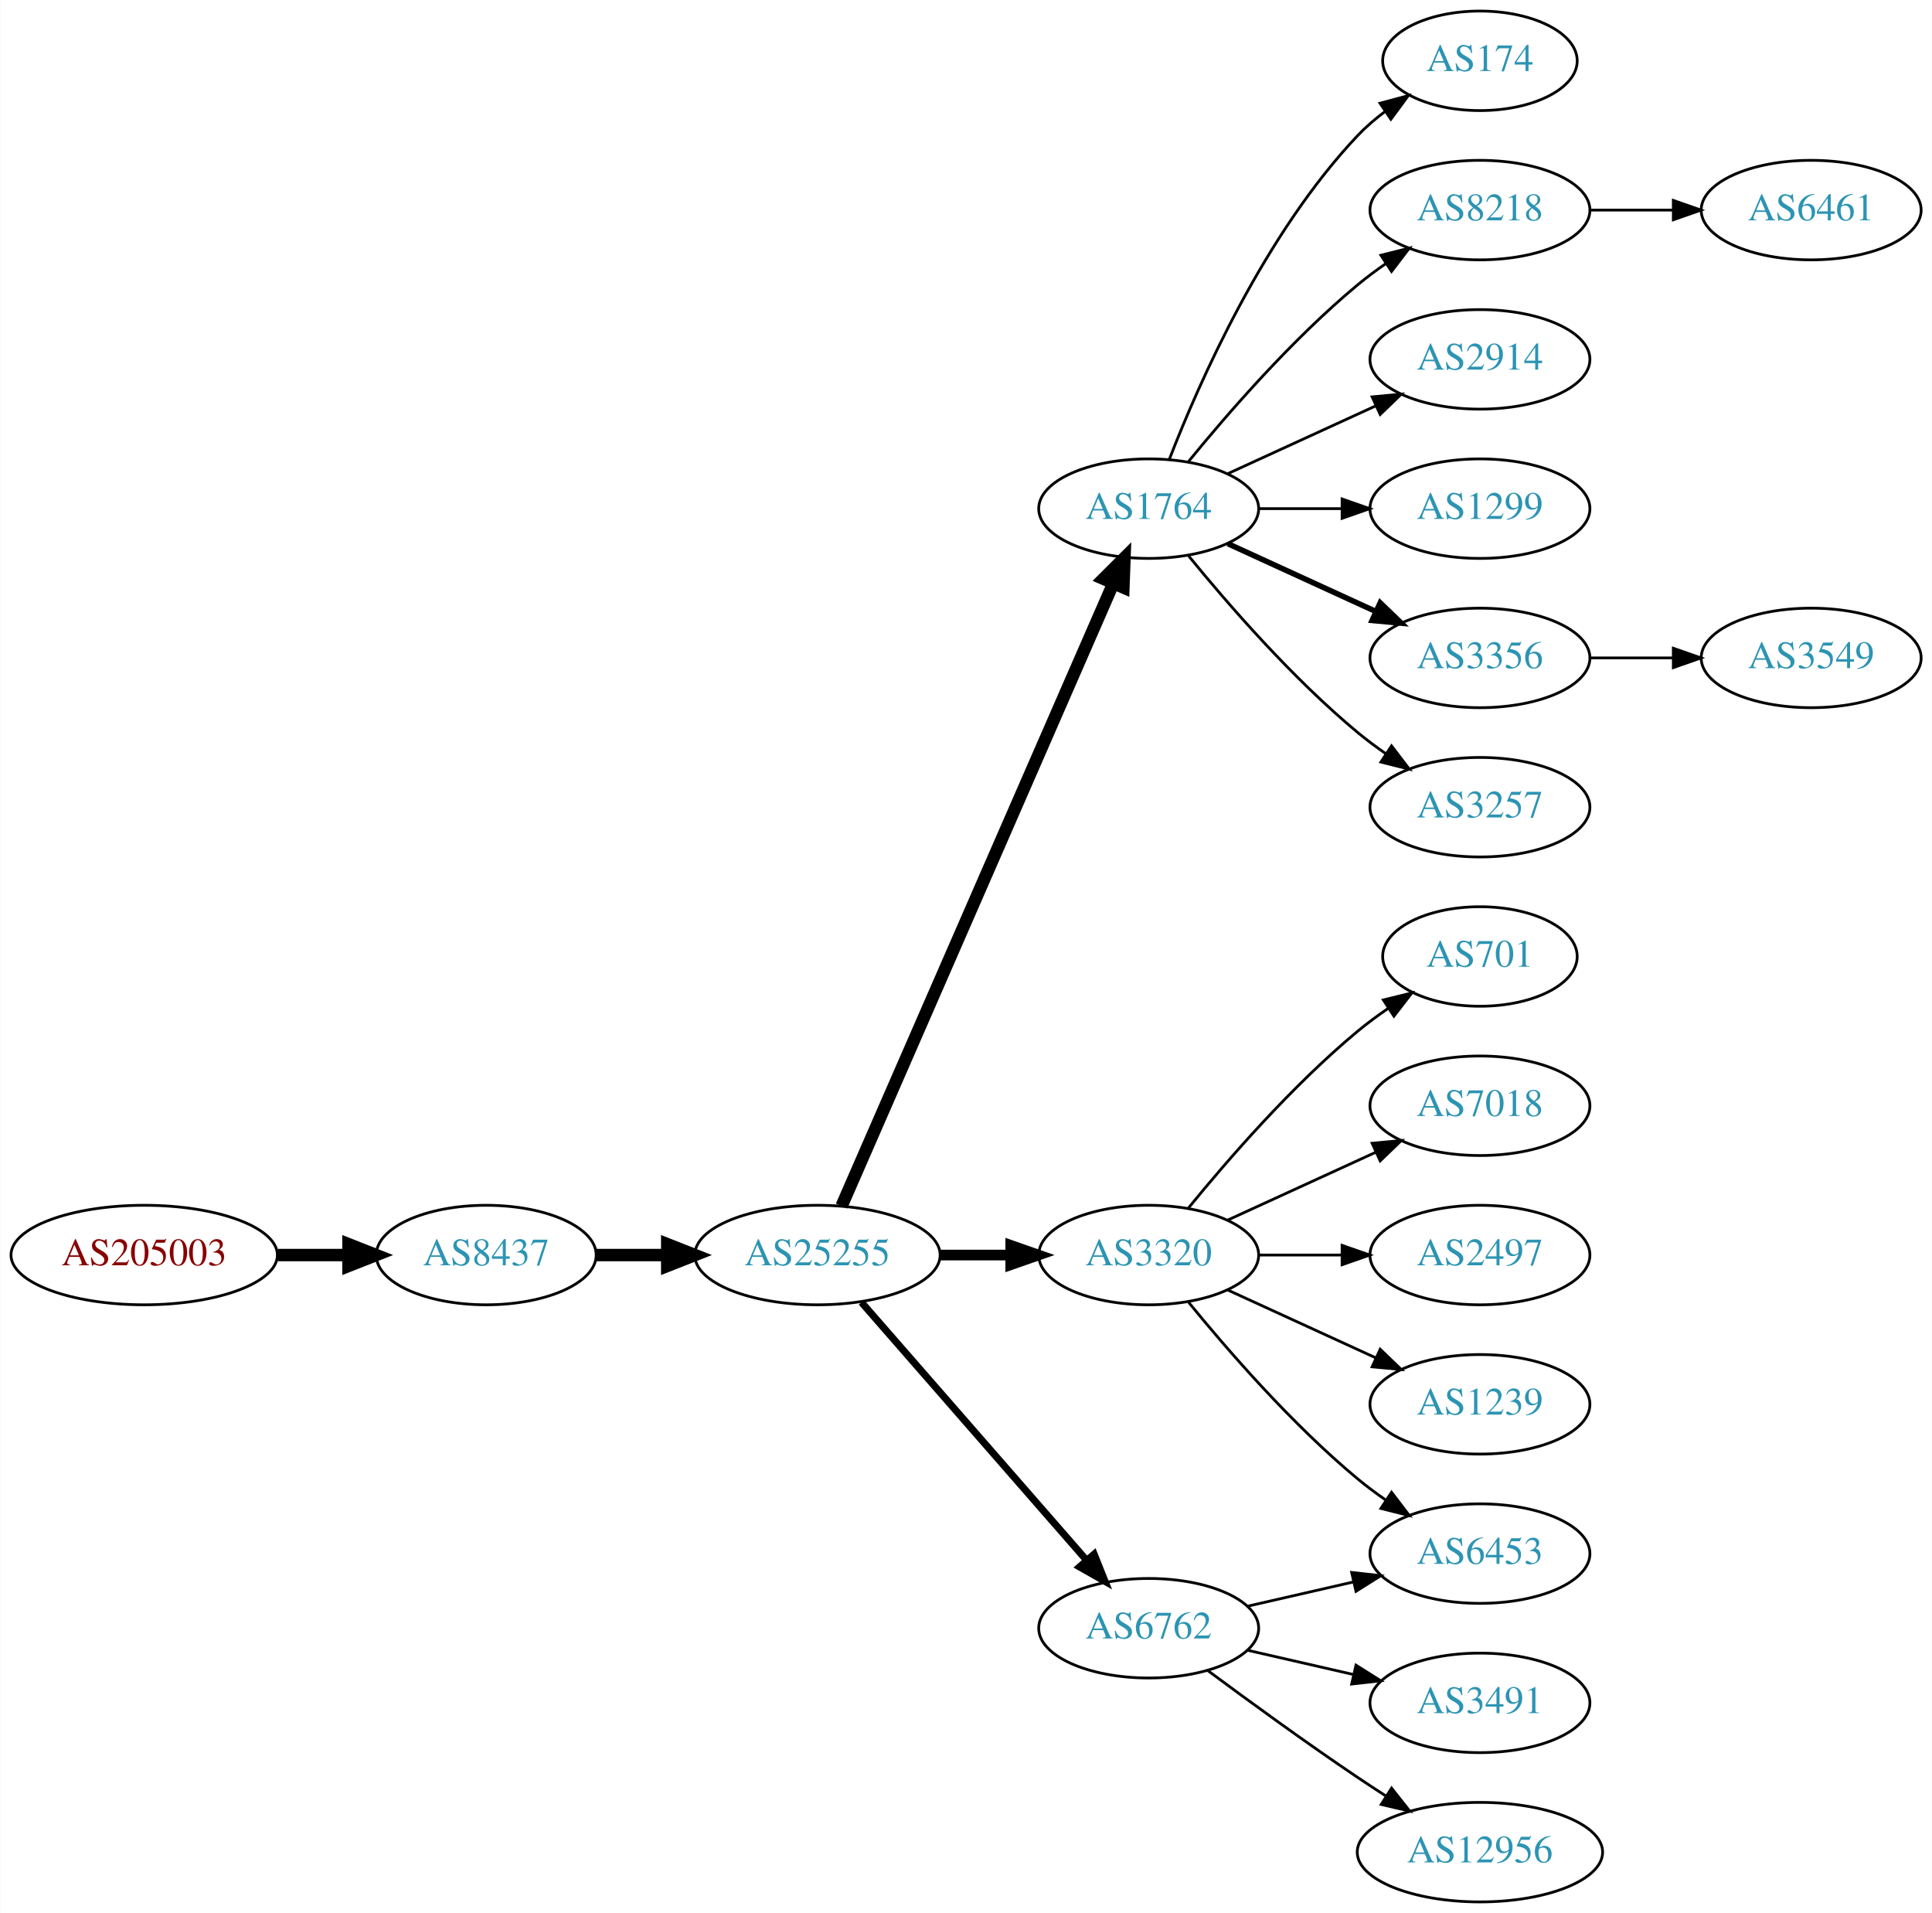
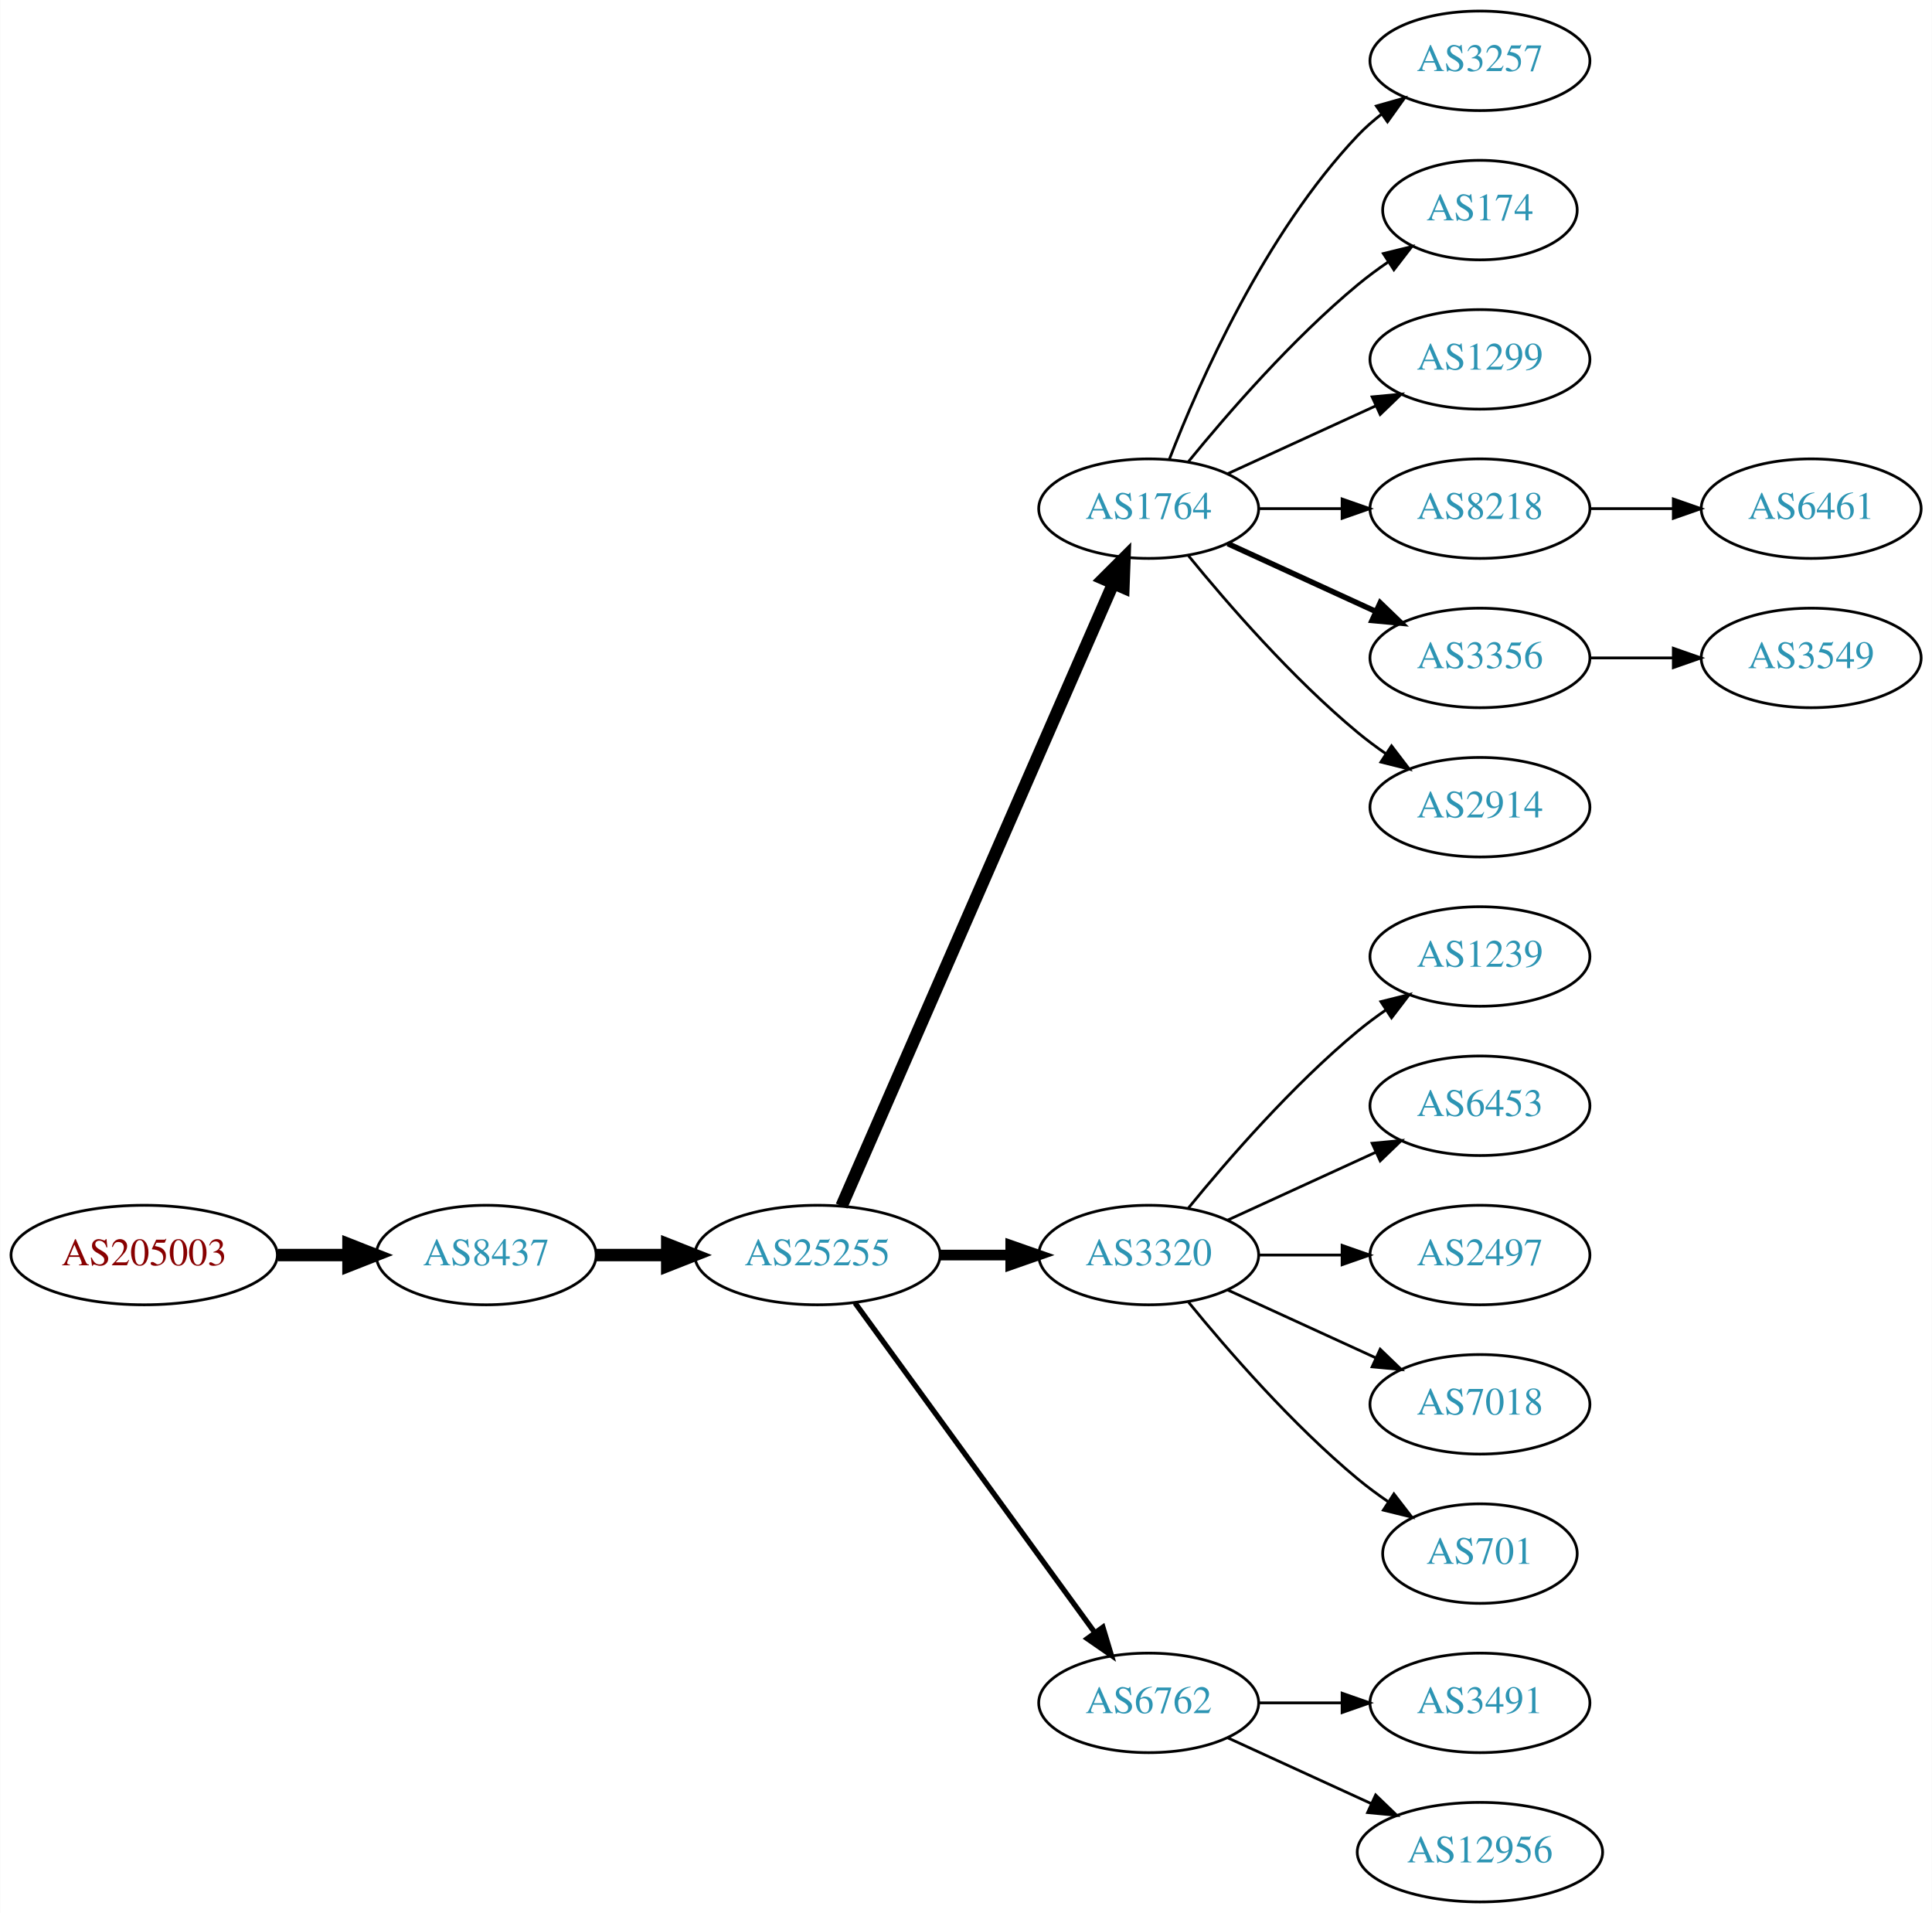
<svg xmlns="http://www.w3.org/2000/svg" xmlns:xlink="http://www.w3.org/1999/xlink" width="699pt" height="692pt" viewBox="0.00 0.00 698.85 692.00">
  <g id="graph0" class="graph" transform="scale(1 1) rotate(0) translate(4 688)">
    <polygon fill="white" stroke="none" points="-4,4 -4,-688 694.855,-688 694.855,4 -4,4" />
    <g id="node1" class="node">
      <g id="a_node1">
        <a xlink:href="/asn/205003" xlink:title="AS205003 ~ Holter Verwaltungs GmbH [AT]">
          <ellipse fill="#ffffff" stroke="black" cx="48.096" cy="-234" rx="48.192" ry="18" />
          <text text-anchor="middle" x="48.096" y="-230.3" font-family="Times,serif" font-size="14.00" fill="#880000">AS205003</text>
        </a>
      </g>
    </g>
    <g id="node2" class="node">
      <g id="a_node2">
        <a xlink:href="/asn/8437" xlink:title="AS8437 ~ Hutchison Drei Austria GmbH [AT]">
          <ellipse fill="#ffffff" stroke="black" cx="171.838" cy="-234" rx="39.794" ry="18" />
          <text text-anchor="middle" x="171.838" y="-230.3" font-family="Times,serif" font-size="14.00" fill="#2c94b3">AS8437</text>
        </a>
      </g>
    </g>
    <g id="edge1" class="edge">
      <path fill="none" stroke="black" stroke-width="4.5" d="M96.513,-234C104.867,-234 113.577,-234 121.969,-234" />
      <polygon fill="black" stroke="black" stroke-width="4.5" points="122.004,-237.938 132.004,-234 122.004,-230.063 122.004,-237.938" />
    </g>
    <g id="node3" class="node">
      <g id="a_node3">
        <a xlink:href="/asn/25255" xlink:title="AS25255 ~ ==&gt; TELE2 AUSTRIA &lt;== [AT]">
          <ellipse fill="#ffffff" stroke="black" cx="291.681" cy="-234" rx="44.393" ry="18" />
          <text text-anchor="middle" x="291.681" y="-230.3" font-family="Times,serif" font-size="14.00" fill="#2c94b3">AS25255</text>
        </a>
      </g>
    </g>
    <g id="edge2" class="edge">
      <path fill="none" stroke="black" stroke-width="4.5" d="M211.751,-234C219.853,-234 228.528,-234 237.055,-234" />
      <polygon fill="black" stroke="black" stroke-width="4.5" points="237.332,-237.938 247.332,-234 237.332,-230.063 237.332,-237.938" />
    </g>
    <g id="node4" class="node">
      <g id="a_node4">
        <a xlink:href="/asn/1764" xlink:title="AS1764 ~ NEXTLAYER-AS [AT]">
          <ellipse fill="#ffffff" stroke="black" cx="411.523" cy="-504" rx="39.794" ry="18" />
          <text text-anchor="middle" x="411.523" y="-500.3" font-family="Times,serif" font-size="14.00" fill="#2c94b3">AS1764</text>
        </a>
      </g>
    </g>
    <g id="edge3" class="edge">
      <path fill="none" stroke="black" stroke-width="4.5" d="M300.412,-251.715C320.514,-297.771 374.522,-421.514 398.625,-476.739" />
      <polygon fill="black" stroke="black" stroke-width="4.5" points="395.154,-478.629 402.763,-486.219 402.371,-475.479 395.154,-478.629" />
    </g>
    <g id="node5" class="node">
      <g id="a_node5">
        <a xlink:href="/asn/3320" xlink:title="AS3320 ~ DTAG [DE]">
          <ellipse fill="#ffffff" stroke="black" cx="411.523" cy="-234" rx="39.794" ry="18" />
          <text text-anchor="middle" x="411.523" y="-230.3" font-family="Times,serif" font-size="14.00" fill="#2c94b3">AS3320</text>
        </a>
      </g>
    </g>
    <g id="edge4" class="edge">
      <path fill="none" stroke="black" stroke-width="3.857" d="M335.892,-234C344.204,-234 352.967,-234 361.449,-234" />
      <polygon fill="black" stroke="black" stroke-width="3.857" points="361.608,-237.5 371.608,-234 361.608,-230.5 361.608,-237.5" />
    </g>
    <g id="node6" class="node">
      <g id="a_node6">
        <a xlink:href="/asn/6762" xlink:title="AS6762 ~ TELECOM ITALIA SPARKLE S.p.A. [IT]">
-           <ellipse fill="#ffffff" stroke="black" cx="411.523" cy="-99" rx="39.794" ry="18" />
-           <text text-anchor="middle" x="411.523" y="-95.3" font-family="Times,serif" font-size="14.00" fill="#2c94b3">AS6762</text>
+           <ellipse fill="#ffffff" stroke="black" cx="411.523" cy="-72" rx="39.794" ry="18" />
+           <text text-anchor="middle" x="411.523" y="-68.3" font-family="Times,serif" font-size="14.00" fill="#2c94b3">AS6762</text>
        </a>
      </g>
    </g>
    <g id="edge5" class="edge">
-       <path fill="none" stroke="black" stroke-width="2.571" d="M307.605,-216.902C328.148,-193.369 365.267,-150.845 388.864,-123.813" />
-       <polygon fill="black" stroke="black" stroke-width="2.571" points="391.78,-125.794 395.719,-115.959 386.507,-121.191 391.78,-125.794" />
+       <path fill="none" stroke="black" stroke-width="1.929" d="M305.292,-216.663C326.113,-188.04 367.775,-130.767 391.964,-97.514" />
+       <polygon fill="black" stroke="black" stroke-width="1.929" points="394.95,-99.358 398.003,-89.212 389.29,-95.24 394.95,-99.358" />
    </g>
    <g id="node7" class="node">
      <g id="a_node7">
-         <a xlink:href="/asn/174" xlink:title="AS174 ~ Cogent Communications [US]">
-           <ellipse fill="#ffffff" stroke="black" cx="531.366" cy="-666" rx="35.194" ry="18" />
-           <text text-anchor="middle" x="531.366" y="-662.3" font-family="Times,serif" font-size="14.00" fill="#2c94b3">AS174</text>
+         <a xlink:href="/asn/3257" xlink:title="AS3257 ~ GTT [DE]">
+           <ellipse fill="#ffffff" stroke="black" cx="531.366" cy="-666" rx="39.794" ry="18" />
+           <text text-anchor="middle" x="531.366" y="-662.3" font-family="Times,serif" font-size="14.00" fill="#2c94b3">AS3257</text>
        </a>
      </g>
    </g>
    <g id="edge6" class="edge">
-       <path fill="none" stroke="black" d="M419.046,-521.994C429.797,-549.728 453.454,-603.429 487.17,-639 490.113,-642.105 493.486,-645.001 497.022,-647.655" />
-       <polygon fill="black" stroke="black" points="495.207,-650.654 505.441,-653.397 499.151,-644.871 495.207,-650.654" />
+       <path fill="none" stroke="black" d="M419.046,-521.994C429.797,-549.728 453.454,-603.429 487.17,-639 489.755,-641.728 492.673,-644.294 495.741,-646.677" />
+       <polygon fill="black" stroke="black" points="493.895,-649.658 504.09,-652.543 497.92,-643.93 493.895,-649.658" />
    </g>
    <g id="node8" class="node">
      <g id="a_node8">
-         <a xlink:href="/asn/8218" xlink:title="AS8218 ~ legacy Neotelecoms [FR]">
-           <ellipse fill="#ffffff" stroke="black" cx="531.366" cy="-612" rx="39.794" ry="18" />
-           <text text-anchor="middle" x="531.366" y="-608.3" font-family="Times,serif" font-size="14.00" fill="#2c94b3">AS8218</text>
+         <a xlink:href="/asn/174" xlink:title="AS174 ~ Cogent Communications [US]">
+           <ellipse fill="#ffffff" stroke="black" cx="531.366" cy="-612" rx="35.194" ry="18" />
+           <text text-anchor="middle" x="531.366" y="-608.3" font-family="Times,serif" font-size="14.00" fill="#2c94b3">AS174</text>
        </a>
      </g>
    </g>
    <g id="edge7" class="edge">
-       <path fill="none" stroke="black" d="M425.942,-521.065C440.057,-538.375 463.471,-565.345 487.17,-585 490.386,-587.668 493.886,-590.27 497.457,-592.741" />
-       <polygon fill="black" stroke="black" points="495.535,-595.666 505.813,-598.236 499.381,-589.817 495.535,-595.666" />
+       <path fill="none" stroke="black" d="M425.942,-521.065C440.057,-538.375 463.471,-565.345 487.17,-585 490.633,-587.872 494.425,-590.669 498.28,-593.308" />
+       <polygon fill="black" stroke="black" points="496.422,-596.275 506.712,-598.797 500.241,-590.408 496.422,-596.275" />
    </g>
    <g id="node9" class="node">
      <g id="a_node9">
-         <a xlink:href="/asn/2914" xlink:title="AS2914 ~ NTT America, Inc. [US]">
+         <a xlink:href="/asn/1299" xlink:title="AS1299 ~ Telia Carrier [EU]">
          <ellipse fill="#ffffff" stroke="black" cx="531.366" cy="-558" rx="39.794" ry="18" />
-           <text text-anchor="middle" x="531.366" y="-554.3" font-family="Times,serif" font-size="14.00" fill="#2c94b3">AS2914</text>
+           <text text-anchor="middle" x="531.366" y="-554.3" font-family="Times,serif" font-size="14.00" fill="#2c94b3">AS1299</text>
        </a>
      </g>
    </g>
    <g id="edge8" class="edge">
      <path fill="none" stroke="black" d="M440.152,-516.661C456.109,-523.973 476.379,-533.261 493.662,-541.181" />
      <polygon fill="black" stroke="black" points="492.361,-544.435 502.91,-545.419 495.277,-538.071 492.361,-544.435" />
    </g>
    <g id="node10" class="node">
      <g id="a_node10">
-         <a xlink:href="/asn/1299" xlink:title="AS1299 ~ Telia Carrier [EU]">
+         <a xlink:href="/asn/8218" xlink:title="AS8218 ~ legacy Neotelecoms [FR]">
          <ellipse fill="#ffffff" stroke="black" cx="531.366" cy="-504" rx="39.794" ry="18" />
-           <text text-anchor="middle" x="531.366" y="-500.3" font-family="Times,serif" font-size="14.00" fill="#2c94b3">AS1299</text>
+           <text text-anchor="middle" x="531.366" y="-500.3" font-family="Times,serif" font-size="14.00" fill="#2c94b3">AS8218</text>
        </a>
      </g>
    </g>
    <g id="edge9" class="edge">
      <path fill="none" stroke="black" d="M451.436,-504C460.989,-504 471.339,-504 481.301,-504" />
      <polygon fill="black" stroke="black" points="481.494,-507.5 491.494,-504 481.494,-500.5 481.494,-507.5" />
    </g>
    <g id="node11" class="node">
      <g id="a_node11">
        <a xlink:href="/asn/3356" xlink:title="AS3356 ~ Level 3 Parent, LLC [US]">
          <ellipse fill="#ffffff" stroke="black" cx="531.366" cy="-450" rx="39.794" ry="18" />
          <text text-anchor="middle" x="531.366" y="-446.3" font-family="Times,serif" font-size="14.00" fill="#2c94b3">AS3356</text>
        </a>
      </g>
    </g>
    <g id="edge10" class="edge">
      <path fill="none" stroke="black" stroke-width="2" d="M440.152,-491.339C456.109,-484.027 476.379,-474.739 493.662,-466.819" />
      <polygon fill="black" stroke="black" stroke-width="2" points="495.277,-469.929 502.91,-462.581 492.361,-463.565 495.277,-469.929" />
    </g>
    <g id="node12" class="node">
      <g id="a_node12">
-         <a xlink:href="/asn/3257" xlink:title="AS3257 ~ GTT [DE]">
+         <a xlink:href="/asn/2914" xlink:title="AS2914 ~ NTT America, Inc. [US]">
          <ellipse fill="#ffffff" stroke="black" cx="531.366" cy="-396" rx="39.794" ry="18" />
-           <text text-anchor="middle" x="531.366" y="-392.3" font-family="Times,serif" font-size="14.00" fill="#2c94b3">AS3257</text>
+           <text text-anchor="middle" x="531.366" y="-392.3" font-family="Times,serif" font-size="14.00" fill="#2c94b3">AS2914</text>
        </a>
      </g>
    </g>
    <g id="edge11" class="edge">
      <path fill="none" stroke="black" d="M425.942,-486.935C440.057,-469.625 463.471,-442.655 487.17,-423 490.386,-420.332 493.886,-417.73 497.457,-415.259" />
      <polygon fill="black" stroke="black" points="499.381,-418.183 505.813,-409.764 495.535,-412.334 499.381,-418.183" />
    </g>
+     <g id="node13" class="node">
+       <g id="a_node13">
+         <a xlink:href="/asn/1239" xlink:title="AS1239 ~ Sprint [US]">
+           <ellipse fill="#ffffff" stroke="black" cx="531.366" cy="-342" rx="39.794" ry="18" />
+           <text text-anchor="middle" x="531.366" y="-338.3" font-family="Times,serif" font-size="14.00" fill="#2c94b3">AS1239</text>
+         </a>
+       </g>
+     </g>
+     <g id="edge12" class="edge">
+       <path fill="none" stroke="black" d="M425.942,-251.065C440.057,-268.375 463.471,-295.345 487.17,-315 490.386,-317.668 493.886,-320.27 497.457,-322.741" />
+       <polygon fill="black" stroke="black" points="495.535,-325.666 505.813,-328.236 499.381,-319.817 495.535,-325.666" />
+     </g>
    <g id="node14" class="node">
      <g id="a_node14">
        <a xlink:href="/asn/6453" xlink:title="AS6453 ~ TATA COMMUNICATIONS (AMERICA) INC [US]">
-           <ellipse fill="#ffffff" stroke="black" cx="531.366" cy="-126" rx="39.794" ry="18" />
-           <text text-anchor="middle" x="531.366" y="-122.3" font-family="Times,serif" font-size="14.00" fill="#2c94b3">AS6453</text>
+           <ellipse fill="#ffffff" stroke="black" cx="531.366" cy="-288" rx="39.794" ry="18" />
+           <text text-anchor="middle" x="531.366" y="-284.3" font-family="Times,serif" font-size="14.00" fill="#2c94b3">AS6453</text>
        </a>
      </g>
    </g>
    <g id="edge13" class="edge">
-       <path fill="none" stroke="black" d="M425.942,-216.935C440.057,-199.625 463.471,-172.655 487.17,-153 490.386,-150.332 493.886,-147.73 497.457,-145.259" />
-       <polygon fill="black" stroke="black" points="499.381,-148.183 505.813,-139.764 495.535,-142.334 499.381,-148.183" />
+       <path fill="none" stroke="black" d="M440.152,-246.661C456.109,-253.973 476.379,-263.261 493.662,-271.181" />
+       <polygon fill="black" stroke="black" points="492.361,-274.435 502.91,-275.419 495.277,-268.071 492.361,-274.435" />
    </g>
    <g id="node15" class="node">
      <g id="a_node15">
-         <a xlink:href="/asn/701" xlink:title="AS701 ~ UUNET [US]">
-           <ellipse fill="#ffffff" stroke="black" cx="531.366" cy="-342" rx="35.194" ry="18" />
-           <text text-anchor="middle" x="531.366" y="-338.3" font-family="Times,serif" font-size="14.00" fill="#2c94b3">AS701</text>
+         <a xlink:href="/asn/2497" xlink:title="AS2497 ~ Internet Initiative Japan Inc. [JP]">
+           <ellipse fill="#ffffff" stroke="black" cx="531.366" cy="-234" rx="39.794" ry="18" />
+           <text text-anchor="middle" x="531.366" y="-230.3" font-family="Times,serif" font-size="14.00" fill="#2c94b3">AS2497</text>
        </a>
      </g>
    </g>
    <g id="edge14" class="edge">
-       <path fill="none" stroke="black" d="M425.942,-251.065C440.057,-268.375 463.471,-295.345 487.17,-315 490.633,-317.872 494.425,-320.669 498.28,-323.308" />
-       <polygon fill="black" stroke="black" points="496.422,-326.275 506.712,-328.797 500.241,-320.408 496.422,-326.275" />
+       <path fill="none" stroke="black" d="M451.436,-234C460.989,-234 471.339,-234 481.301,-234" />
+       <polygon fill="black" stroke="black" points="481.494,-237.5 491.494,-234 481.494,-230.5 481.494,-237.5" />
    </g>
    <g id="node16" class="node">
      <g id="a_node16">
        <a xlink:href="/asn/7018" xlink:title="AS7018 ~ AT&amp;T Services, Inc. [US]">
-           <ellipse fill="#ffffff" stroke="black" cx="531.366" cy="-288" rx="39.794" ry="18" />
-           <text text-anchor="middle" x="531.366" y="-284.3" font-family="Times,serif" font-size="14.00" fill="#2c94b3">AS7018</text>
+           <ellipse fill="#ffffff" stroke="black" cx="531.366" cy="-180" rx="39.794" ry="18" />
+           <text text-anchor="middle" x="531.366" y="-176.3" font-family="Times,serif" font-size="14.00" fill="#2c94b3">AS7018</text>
        </a>
      </g>
    </g>
    <g id="edge15" class="edge">
-       <path fill="none" stroke="black" d="M440.152,-246.661C456.109,-253.973 476.379,-263.261 493.662,-271.181" />
-       <polygon fill="black" stroke="black" points="492.361,-274.435 502.91,-275.419 495.277,-268.071 492.361,-274.435" />
+       <path fill="none" stroke="black" d="M440.152,-221.339C456.109,-214.027 476.379,-204.739 493.662,-196.819" />
+       <polygon fill="black" stroke="black" points="495.277,-199.929 502.91,-192.581 492.361,-193.565 495.277,-199.929" />
    </g>
    <g id="node17" class="node">
      <g id="a_node17">
-         <a xlink:href="/asn/2497" xlink:title="AS2497 ~ Internet Initiative Japan Inc. [JP]">
-           <ellipse fill="#ffffff" stroke="black" cx="531.366" cy="-234" rx="39.794" ry="18" />
-           <text text-anchor="middle" x="531.366" y="-230.3" font-family="Times,serif" font-size="14.00" fill="#2c94b3">AS2497</text>
+         <a xlink:href="/asn/701" xlink:title="AS701 ~ UUNET [US]">
+           <ellipse fill="#ffffff" stroke="black" cx="531.366" cy="-126" rx="35.194" ry="18" />
+           <text text-anchor="middle" x="531.366" y="-122.3" font-family="Times,serif" font-size="14.00" fill="#2c94b3">AS701</text>
        </a>
      </g>
    </g>
    <g id="edge16" class="edge">
-       <path fill="none" stroke="black" d="M451.436,-234C460.989,-234 471.339,-234 481.301,-234" />
-       <polygon fill="black" stroke="black" points="481.494,-237.5 491.494,-234 481.494,-230.5 481.494,-237.5" />
+       <path fill="none" stroke="black" d="M425.942,-216.935C440.057,-199.625 463.471,-172.655 487.17,-153 490.633,-150.128 494.425,-147.331 498.28,-144.692" />
+       <polygon fill="black" stroke="black" points="500.241,-147.592 506.712,-139.203 496.422,-141.725 500.241,-147.592" />
    </g>
    <g id="node18" class="node">
      <g id="a_node18">
-         <a xlink:href="/asn/1239" xlink:title="AS1239 ~ Sprint [US]">
-           <ellipse fill="#ffffff" stroke="black" cx="531.366" cy="-180" rx="39.794" ry="18" />
-           <text text-anchor="middle" x="531.366" y="-176.3" font-family="Times,serif" font-size="14.00" fill="#2c94b3">AS1239</text>
-         </a>
-       </g>
-     </g>
-     <g id="edge17" class="edge">
-       <path fill="none" stroke="black" d="M440.152,-221.339C456.109,-214.027 476.379,-204.739 493.662,-196.819" />
-       <polygon fill="black" stroke="black" points="495.277,-199.929 502.91,-192.581 492.361,-193.565 495.277,-199.929" />
-     </g>
-     <g id="edge20" class="edge">
-       <path fill="none" stroke="black" d="M447.242,-106.955C459.242,-109.704 472.863,-112.825 485.556,-115.733" />
-       <polygon fill="black" stroke="black" points="484.958,-119.187 495.487,-118.009 486.522,-112.364 484.958,-119.187" />
-     </g>
-     <g id="node19" class="node">
-       <g id="a_node19">
        <a xlink:href="/asn/3491" xlink:title="AS3491 ~ PCCW Global, Inc. [US]">
          <ellipse fill="#ffffff" stroke="black" cx="531.366" cy="-72" rx="39.794" ry="18" />
          <text text-anchor="middle" x="531.366" y="-68.3" font-family="Times,serif" font-size="14.00" fill="#2c94b3">AS3491</text>
        </a>
      </g>
    </g>
-     <g id="edge18" class="edge">
-       <path fill="none" stroke="black" d="M447.242,-91.045C459.242,-88.296 472.863,-85.175 485.556,-82.267" />
-       <polygon fill="black" stroke="black" points="486.522,-85.636 495.487,-79.991 484.958,-78.813 486.522,-85.636" />
-     </g>
-     <g id="node20" class="node">
-       <g id="a_node20">
+     <g id="edge17" class="edge">
+       <path fill="none" stroke="black" d="M451.436,-72C460.989,-72 471.339,-72 481.301,-72" />
+       <polygon fill="black" stroke="black" points="481.494,-75.5 491.494,-72 481.494,-68.5 481.494,-75.5" />
+     </g>
+     <g id="node19" class="node">
+       <g id="a_node19">
        <a xlink:href="/asn/12956" xlink:title="AS12956 ~ TELXIUS [ES]">
          <ellipse fill="#ffffff" stroke="black" cx="531.366" cy="-18" rx="44.393" ry="18" />
          <text text-anchor="middle" x="531.366" y="-14.3" font-family="Times,serif" font-size="14.00" fill="#2c94b3">AS12956</text>
        </a>
      </g>
    </g>
+     <g id="edge18" class="edge">
+       <path fill="none" stroke="black" d="M440.152,-59.339C455.65,-52.238 475.216,-43.272 492.163,-35.506" />
+       <polygon fill="black" stroke="black" points="493.633,-38.682 501.266,-31.335 490.716,-32.319 493.633,-38.682" />
+     </g>
+     <g id="node20" class="node">
+       <g id="a_node20">
+         <a xlink:href="/asn/6461" xlink:title="AS6461 ~ Zayo Bandwidth [US]">
+           <ellipse fill="#ffffff" stroke="black" cx="651.208" cy="-504" rx="39.794" ry="18" />
+           <text text-anchor="middle" x="651.208" y="-500.3" font-family="Times,serif" font-size="14.00" fill="#2c94b3">AS6461</text>
+         </a>
+       </g>
+     </g>
    <g id="edge19" class="edge">
-       <path fill="none" stroke="black" d="M432.853,-83.723C447.716,-72.696 468.46,-57.593 487.17,-45 490.46,-42.785 493.922,-40.518 497.397,-38.285" />
-       <polygon fill="black" stroke="black" points="499.393,-41.163 505.964,-32.852 495.644,-35.252 499.393,-41.163" />
-     </g>
-     <g id="node13" class="node">
-       <g id="a_node13">
-         <a xlink:href="/asn/6461" xlink:title="AS6461 ~ Zayo Bandwidth [US]">
-           <ellipse fill="#ffffff" stroke="black" cx="651.208" cy="-612" rx="39.794" ry="18" />
-           <text text-anchor="middle" x="651.208" y="-608.3" font-family="Times,serif" font-size="14.00" fill="#2c94b3">AS6461</text>
-         </a>
-       </g>
-     </g>
-     <g id="edge12" class="edge">
-       <path fill="none" stroke="black" d="M571.278,-612C580.832,-612 591.181,-612 601.144,-612" />
-       <polygon fill="black" stroke="black" points="601.336,-615.5 611.336,-612 601.336,-608.5 601.336,-615.5" />
+       <path fill="none" stroke="black" d="M571.278,-504C580.832,-504 591.181,-504 601.144,-504" />
+       <polygon fill="black" stroke="black" points="601.336,-507.5 611.336,-504 601.336,-500.5 601.336,-507.5" />
    </g>
    <g id="node21" class="node">
      <g id="a_node21">
        <a xlink:href="/asn/3549" xlink:title="AS3549 ~ Level 3 Parent, LLC [US]">
          <ellipse fill="#ffffff" stroke="black" cx="651.208" cy="-450" rx="39.794" ry="18" />
          <text text-anchor="middle" x="651.208" y="-446.3" font-family="Times,serif" font-size="14.00" fill="#2c94b3">AS3549</text>
        </a>
      </g>
    </g>
-     <g id="edge21" class="edge">
+     <g id="edge20" class="edge">
      <path fill="none" stroke="black" d="M571.278,-450C580.832,-450 591.181,-450 601.144,-450" />
      <polygon fill="black" stroke="black" points="601.336,-453.5 611.336,-450 601.336,-446.5 601.336,-453.5" />
    </g>
  </g>
</svg>
